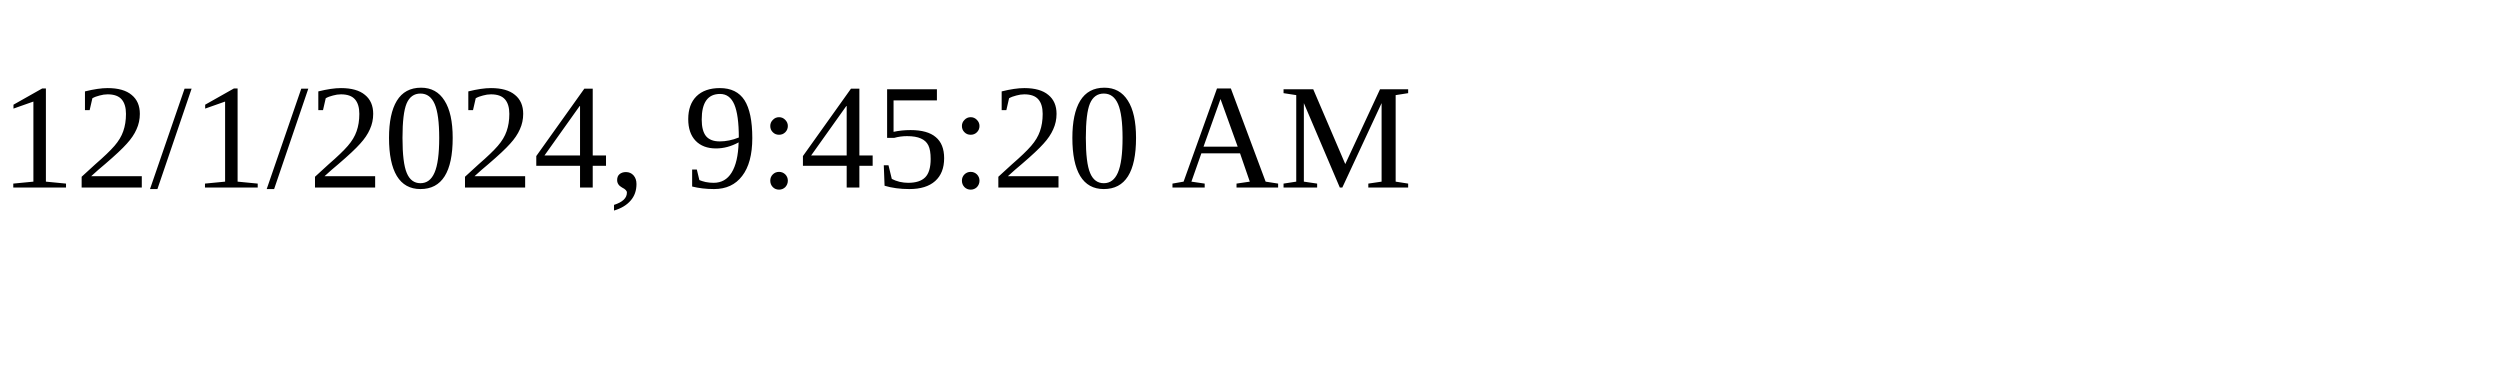
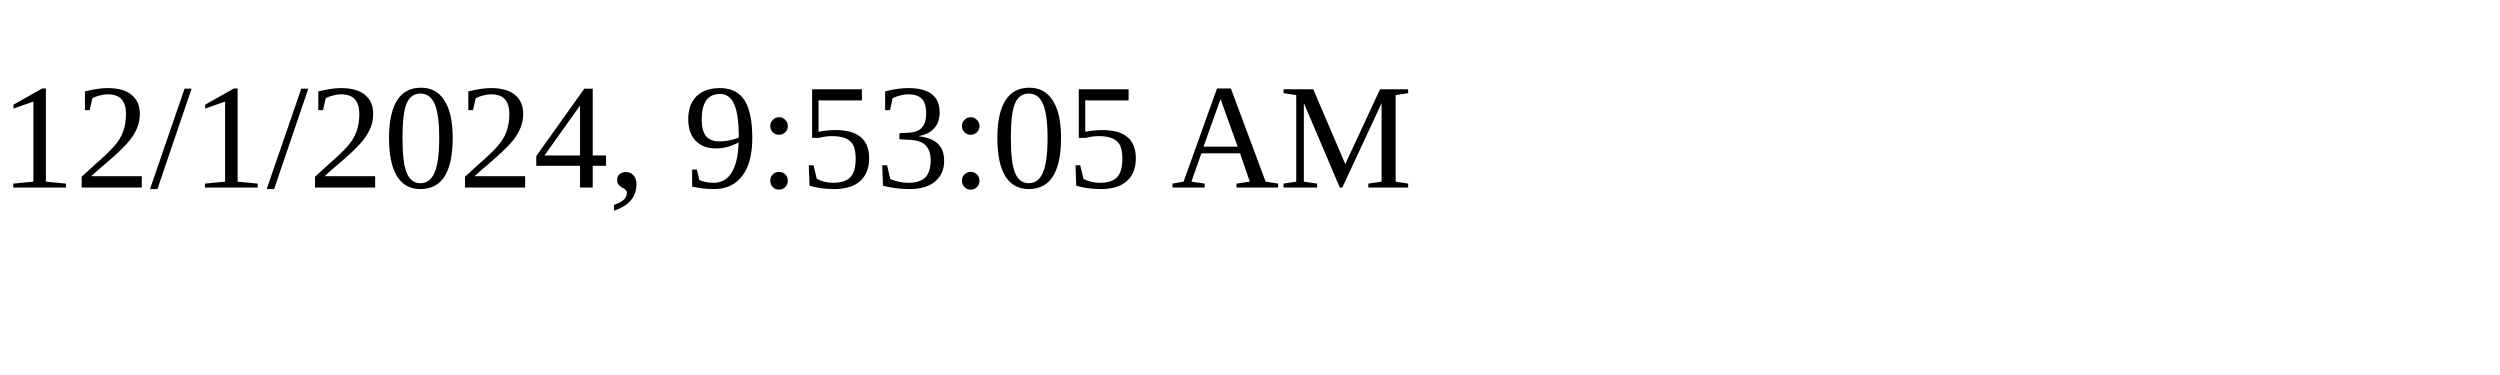
<svg xmlns="http://www.w3.org/2000/svg" height="30" width="200">
-   <text x="0" y="15">12/1/2024, 9:45:20 AM</text>
+   <text x="0" y="15">12/1/2024, 9:53:05 AM</text>
</svg>
